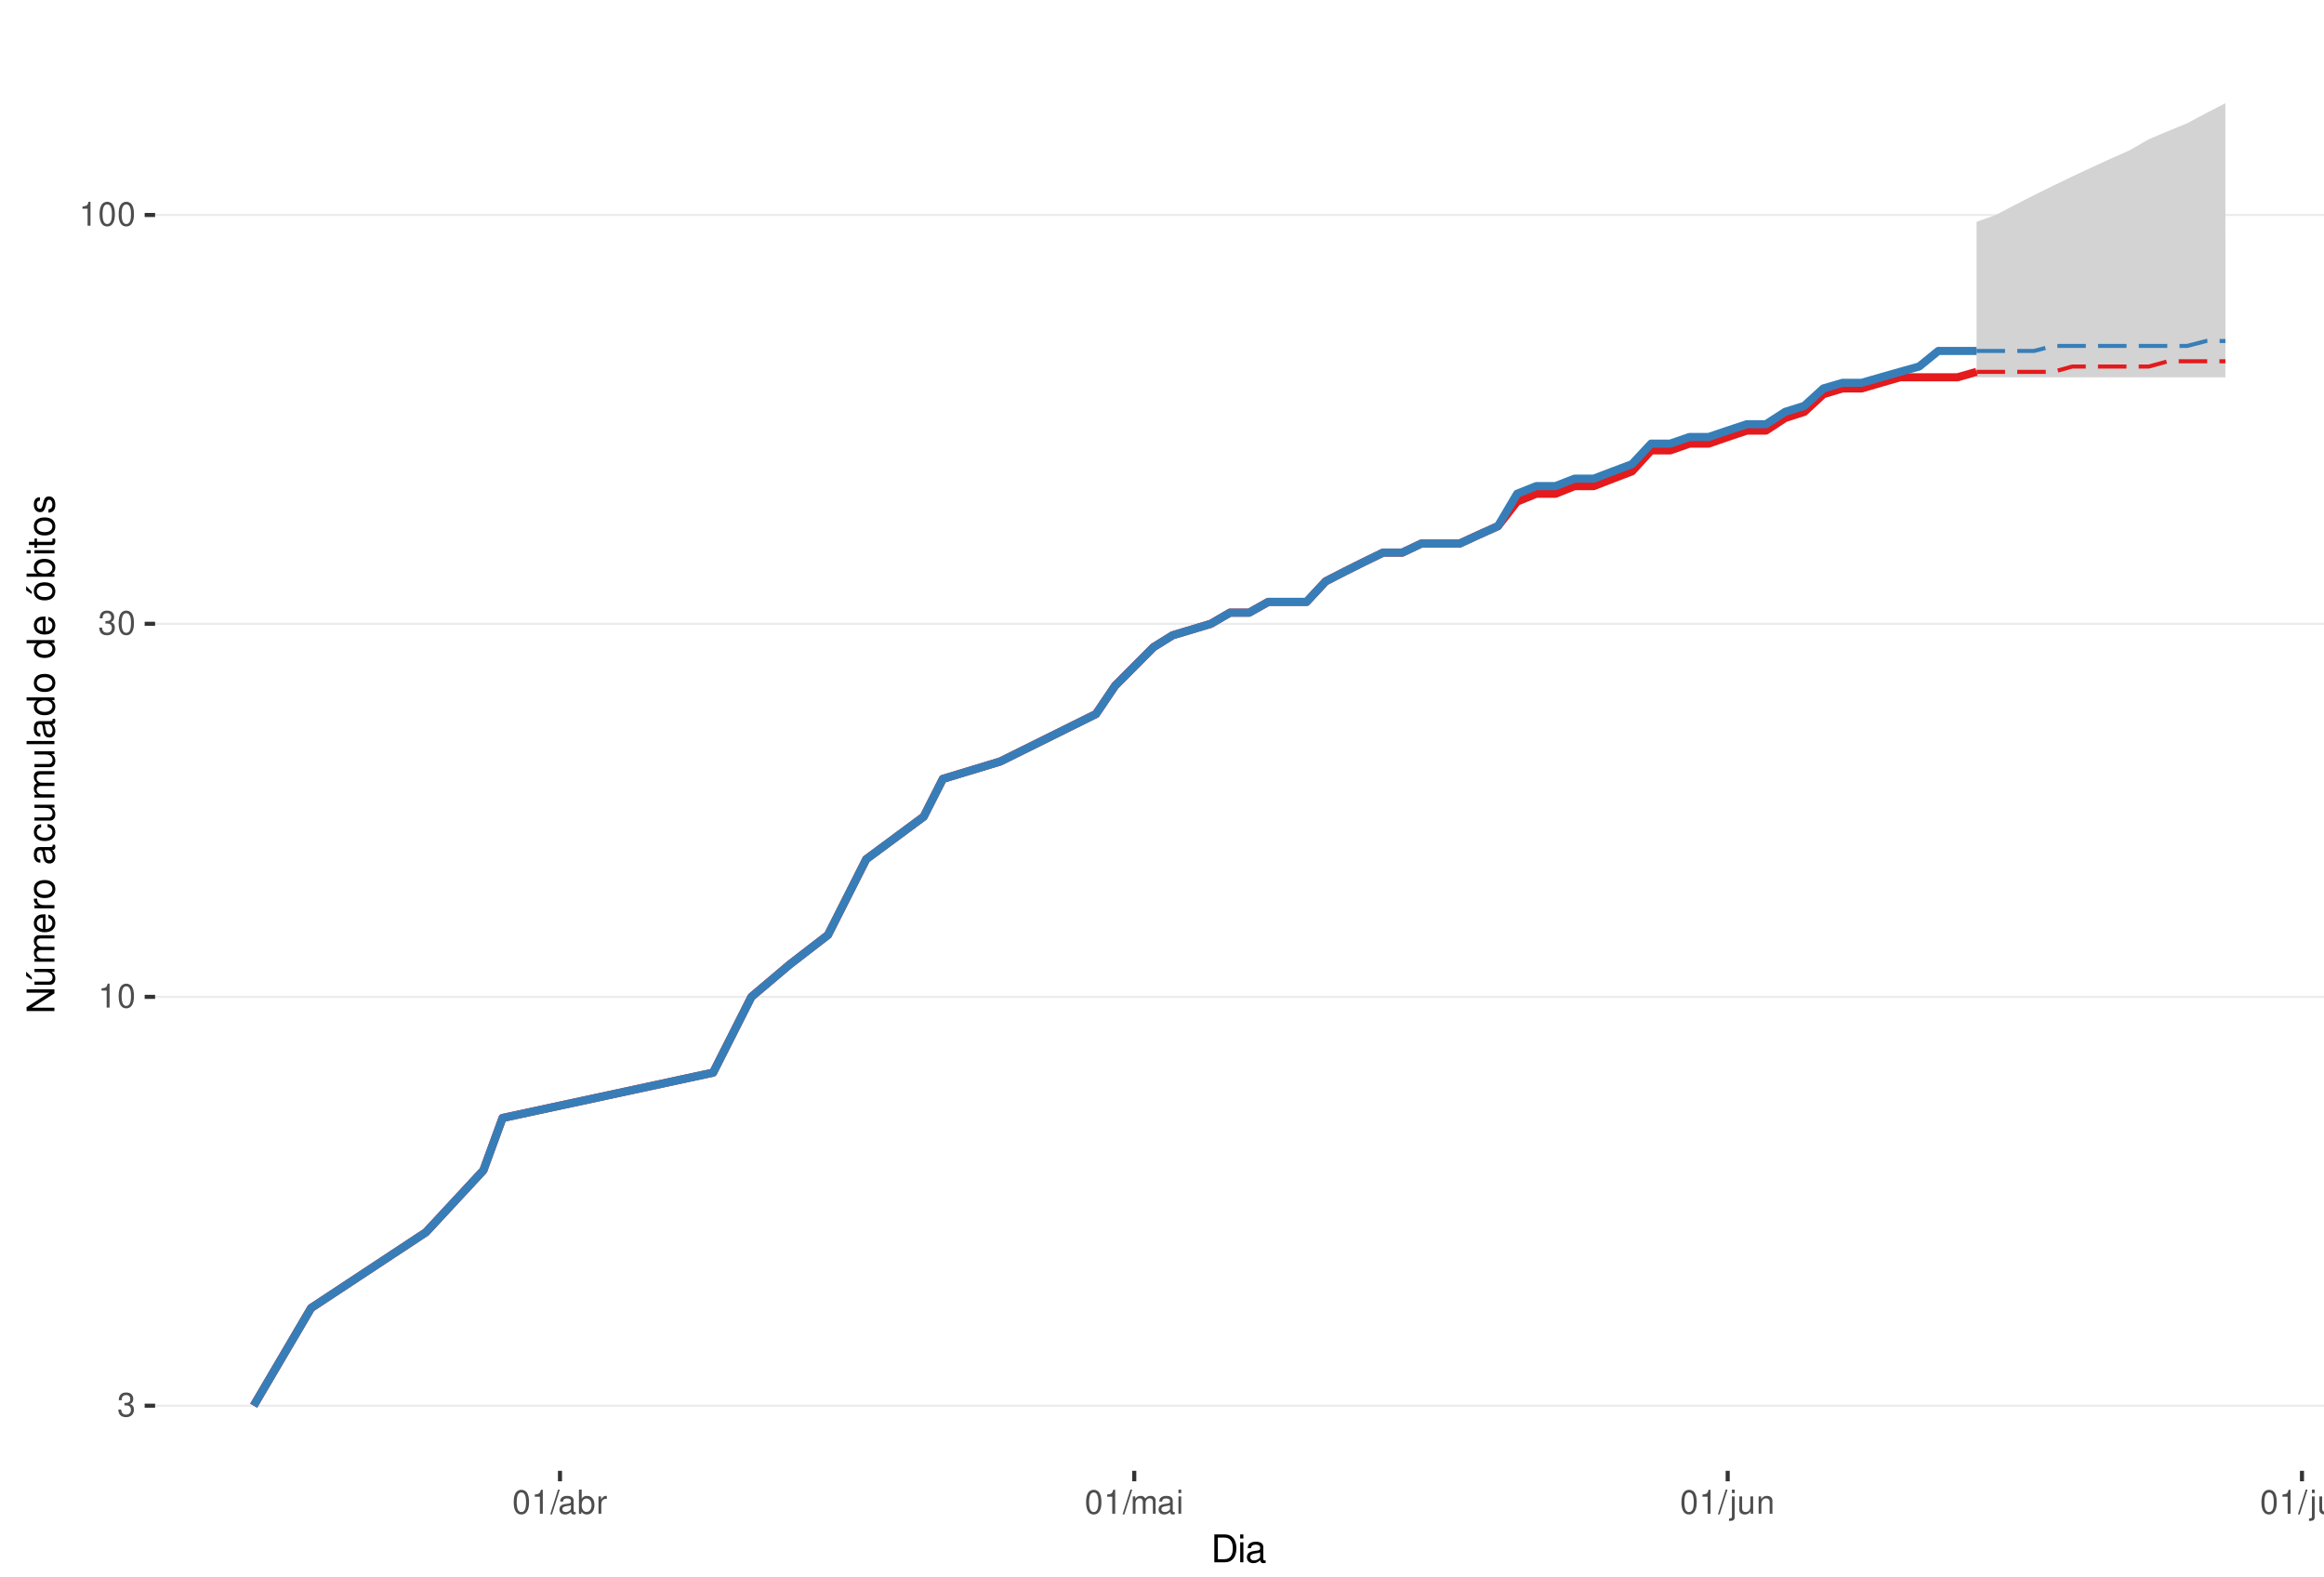
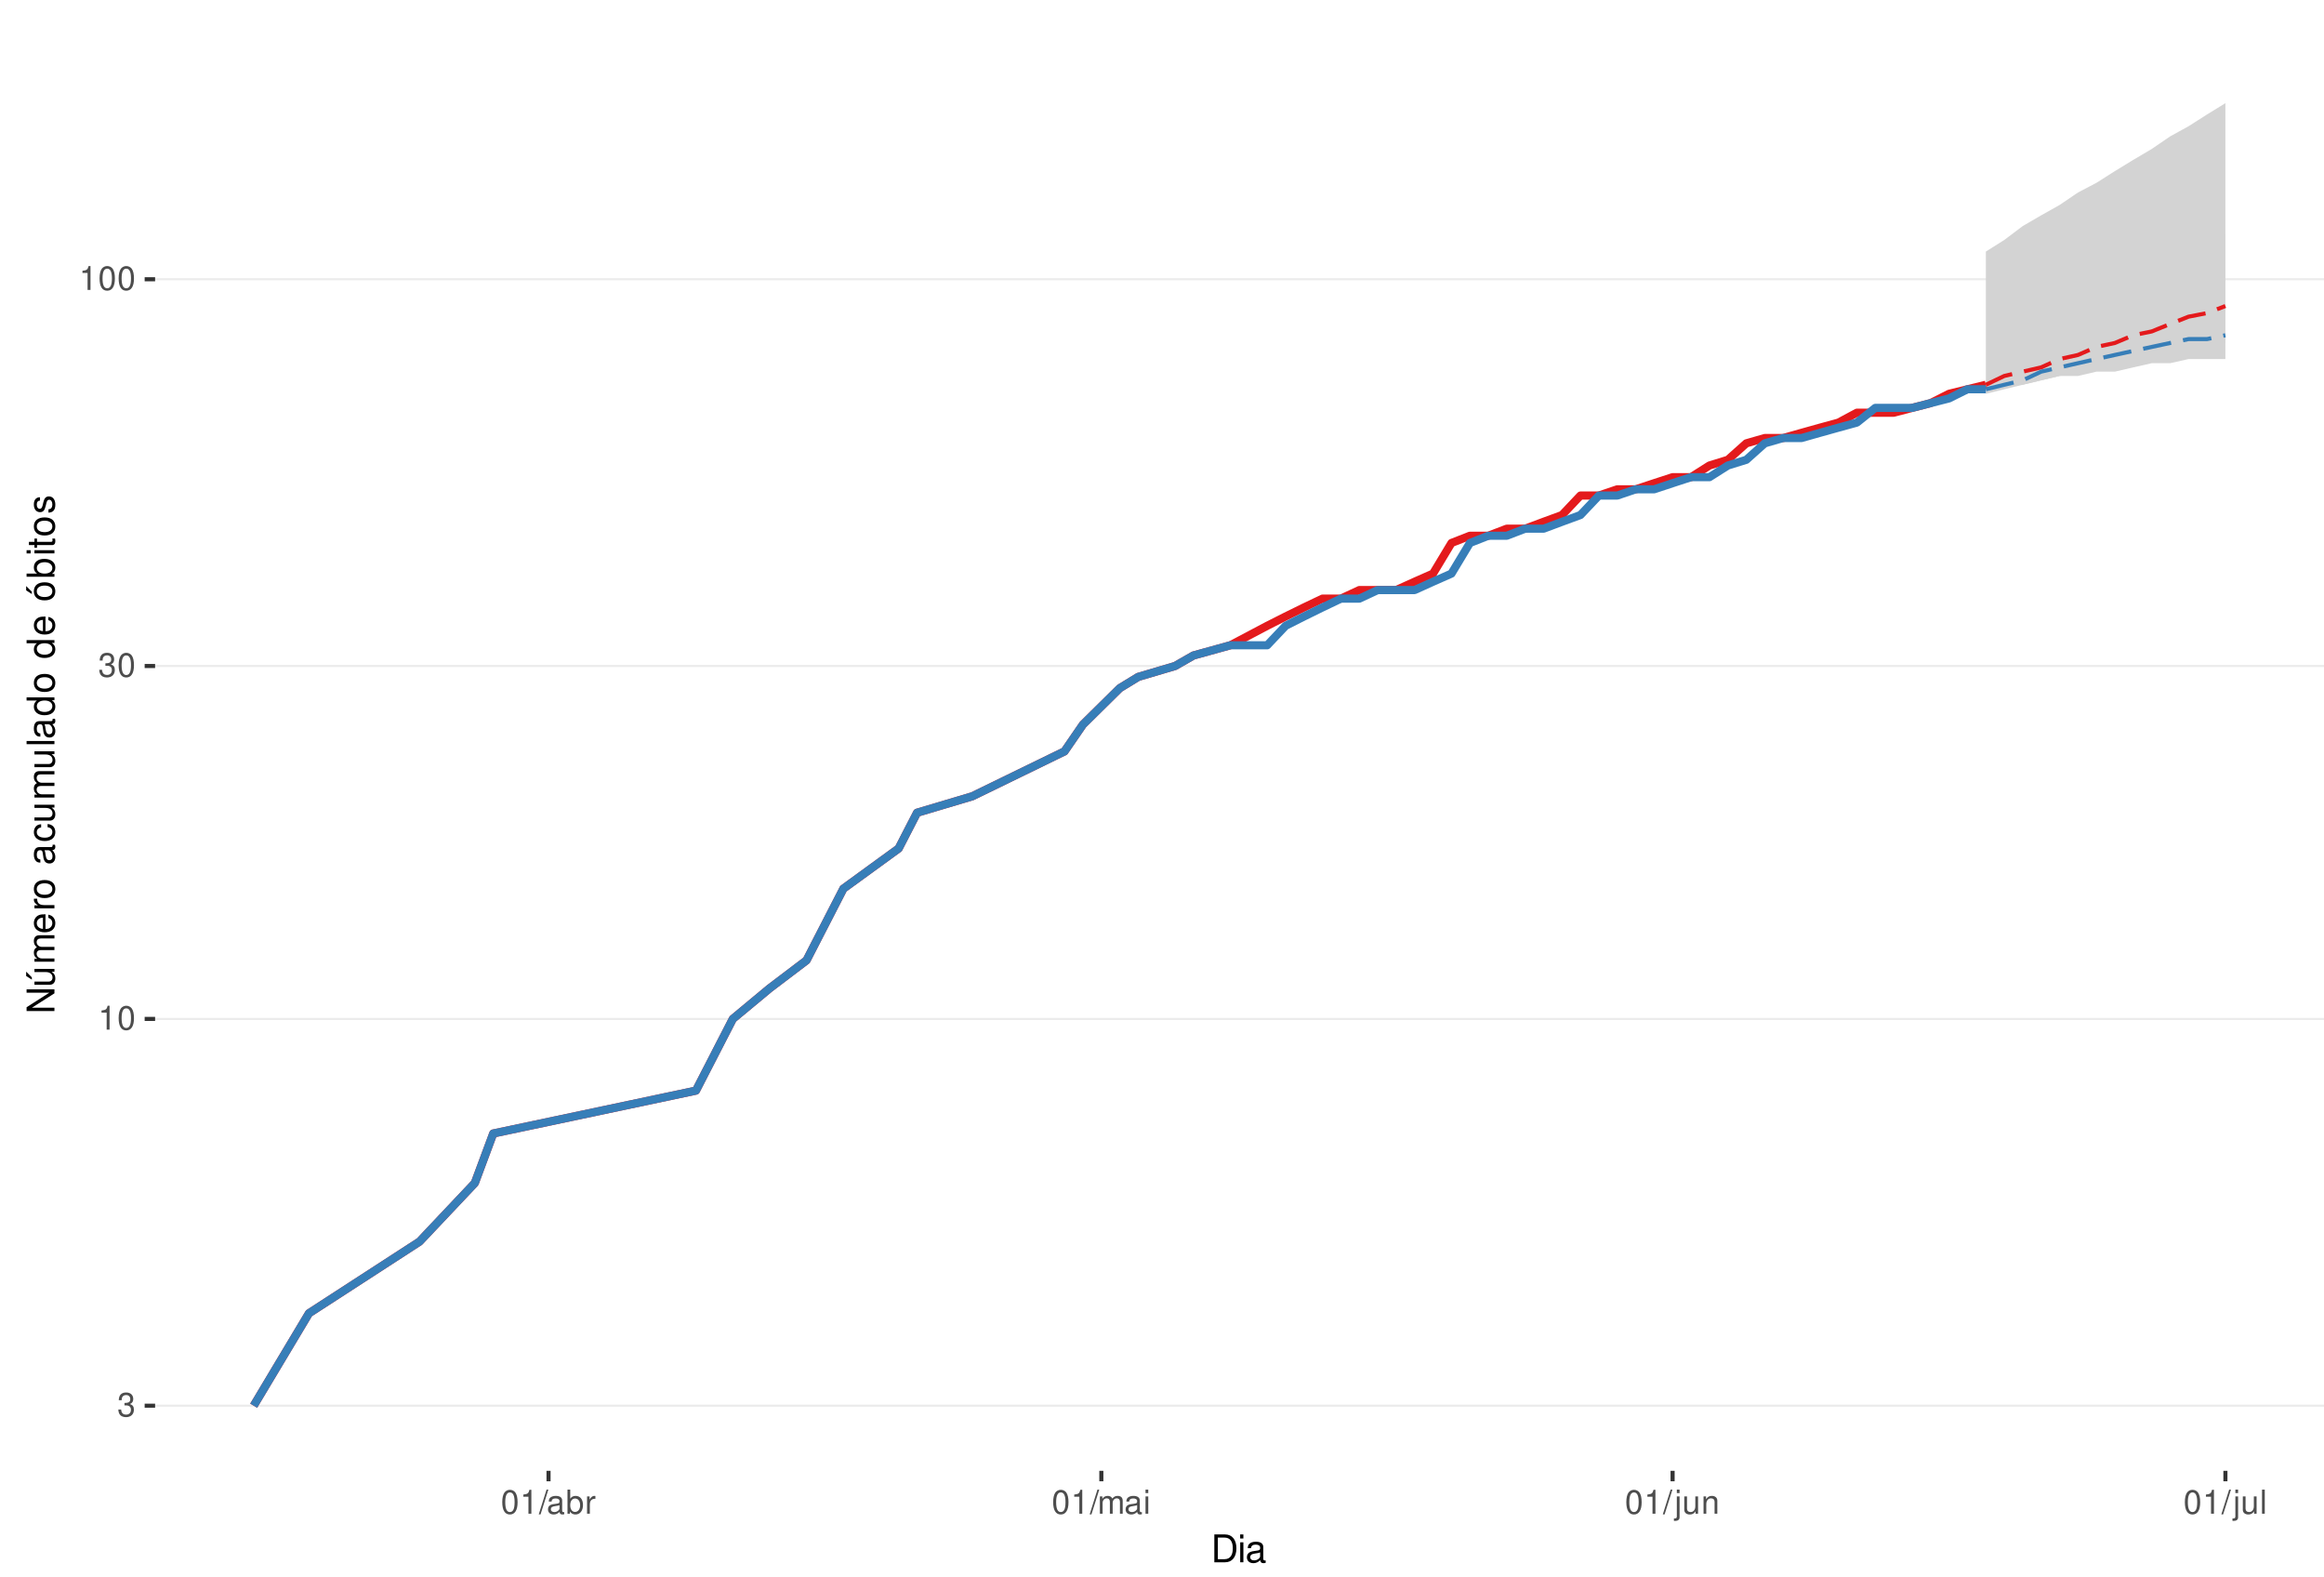
<svg xmlns="http://www.w3.org/2000/svg" xmlns:xlink="http://www.w3.org/1999/xlink" width="609pt" height="413pt" viewBox="0 0 609 413" version="1.1">
  <defs>
    <g>
      <symbol overflow="visible" id="glyph0-0">
        <path style="stroke:none;" d="" />
      </symbol>
      <symbol overflow="visible" id="glyph0-1">
        <path style="stroke:none;" d="M 1.906 -2.875 L 2.328 -2.875 C 3.156 -2.875 3.594 -2.5 3.594 -1.734 C 3.594 -0.953 3.125 -0.469 2.344 -0.469 C 1.5 -0.469 1.094 -0.906 1.031 -1.812 L 0.281 -1.812 C 0.312 -1.312 0.391 -0.984 0.547 -0.703 C 0.859 -0.109 1.469 0.203 2.297 0.203 C 3.562 0.203 4.375 -0.562 4.375 -1.75 C 4.375 -2.547 4.078 -2.984 3.344 -3.234 C 3.906 -3.469 4.203 -3.906 4.203 -4.531 C 4.203 -5.609 3.5 -6.266 2.328 -6.266 C 1.094 -6.266 0.438 -5.562 0.406 -4.234 L 1.172 -4.234 C 1.172 -4.625 1.219 -4.844 1.312 -5.031 C 1.484 -5.391 1.859 -5.594 2.344 -5.594 C 3.016 -5.594 3.422 -5.188 3.422 -4.516 C 3.422 -4.062 3.266 -3.797 2.922 -3.656 C 2.719 -3.562 2.438 -3.531 1.906 -3.516 Z M 1.906 -2.875 " />
      </symbol>
      <symbol overflow="visible" id="glyph0-2">
        <path style="stroke:none;" d="M 2.234 -4.453 L 2.234 0 L 3 0 L 3 -6.266 L 2.5 -6.266 C 2.234 -5.297 2.062 -5.172 0.891 -5.016 L 0.891 -4.453 Z M 2.234 -4.453 " />
      </symbol>
      <symbol overflow="visible" id="glyph0-3">
        <path style="stroke:none;" d="M 2.375 -6.266 C 1.812 -6.266 1.297 -6 0.969 -5.578 C 0.578 -5.016 0.375 -4.188 0.375 -3.031 C 0.375 -0.922 1.062 0.203 2.375 0.203 C 3.672 0.203 4.391 -0.922 4.391 -2.984 C 4.391 -4.188 4.203 -5 3.797 -5.578 C 3.469 -6 2.953 -6.266 2.375 -6.266 Z M 2.375 -5.578 C 3.203 -5.578 3.609 -4.75 3.609 -3.047 C 3.609 -1.266 3.219 -0.438 2.359 -0.438 C 1.562 -0.438 1.156 -1.297 1.156 -3.016 C 1.156 -4.75 1.562 -5.578 2.375 -5.578 Z M 2.375 -5.578 " />
      </symbol>
      <symbol overflow="visible" id="glyph0-4">
        <path style="stroke:none;" d="M 1.984 -6.312 L -0.062 0.172 L 0.406 0.172 L 2.453 -6.312 Z M 1.984 -6.312 " />
      </symbol>
      <symbol overflow="visible" id="glyph0-5">
        <path style="stroke:none;" d="M 4.625 -0.422 C 4.547 -0.406 4.516 -0.406 4.469 -0.406 C 4.219 -0.406 4.078 -0.531 4.078 -0.766 L 4.078 -3.422 C 4.078 -4.234 3.5 -4.672 2.375 -4.672 C 1.719 -4.672 1.188 -4.469 0.875 -4.141 C 0.672 -3.906 0.578 -3.641 0.562 -3.188 L 1.297 -3.188 C 1.344 -3.75 1.672 -4 2.359 -4 C 3.016 -4 3.375 -3.75 3.375 -3.328 L 3.375 -3.141 C 3.359 -2.828 3.203 -2.703 2.609 -2.625 C 1.594 -2.5 1.438 -2.469 1.156 -2.359 C 0.625 -2.125 0.359 -1.734 0.359 -1.141 C 0.359 -0.312 0.938 0.203 1.859 0.203 C 2.422 0.203 2.875 0 3.391 -0.469 C 3.438 0 3.672 0.203 4.141 0.203 C 4.297 0.203 4.391 0.188 4.625 0.125 Z M 3.375 -1.422 C 3.375 -1.188 3.297 -1.031 3.078 -0.844 C 2.781 -0.578 2.438 -0.438 2.016 -0.438 C 1.453 -0.438 1.109 -0.703 1.109 -1.156 C 1.109 -1.641 1.422 -1.875 2.203 -1.984 C 2.984 -2.094 3.125 -2.125 3.375 -2.234 Z M 3.375 -1.422 " />
      </symbol>
      <symbol overflow="visible" id="glyph0-6">
        <path style="stroke:none;" d="M 0.469 -6.312 L 0.469 0 L 1.109 0 L 1.109 -0.578 C 1.469 -0.047 1.922 0.203 2.547 0.203 C 3.75 0.203 4.531 -0.781 4.531 -2.281 C 4.531 -3.75 3.797 -4.672 2.594 -4.672 C 1.969 -4.672 1.531 -4.438 1.188 -3.922 L 1.188 -6.312 Z M 2.453 -3.984 C 3.25 -3.984 3.781 -3.297 3.781 -2.203 C 3.781 -1.172 3.234 -0.469 2.453 -0.469 C 1.672 -0.469 1.188 -1.172 1.188 -2.234 C 1.188 -3.297 1.672 -3.984 2.453 -3.984 Z M 2.453 -3.984 " />
      </symbol>
      <symbol overflow="visible" id="glyph0-7">
        <path style="stroke:none;" d="M 0.594 -4.531 L 0.594 0 L 1.328 0 L 1.328 -2.359 C 1.328 -3.438 1.781 -3.938 2.781 -3.906 L 2.781 -4.641 C 2.656 -4.656 2.594 -4.672 2.5 -4.672 C 2.031 -4.672 1.672 -4.391 1.266 -3.719 L 1.266 -4.531 Z M 0.594 -4.531 " />
      </symbol>
      <symbol overflow="visible" id="glyph0-8">
        <path style="stroke:none;" d="M 0.609 -4.531 L 0.609 0 L 1.328 0 L 1.328 -2.844 C 1.328 -3.5 1.812 -4.031 2.391 -4.031 C 2.938 -4.031 3.234 -3.703 3.234 -3.125 L 3.234 0 L 3.969 0 L 3.969 -2.844 C 3.969 -3.5 4.438 -4.031 5.031 -4.031 C 5.562 -4.031 5.875 -3.703 5.875 -3.125 L 5.875 0 L 6.594 0 L 6.594 -3.406 C 6.594 -4.219 6.125 -4.672 5.281 -4.672 C 4.672 -4.672 4.312 -4.484 3.891 -3.969 C 3.625 -4.453 3.25 -4.672 2.672 -4.672 C 2.062 -4.672 1.656 -4.438 1.266 -3.891 L 1.266 -4.531 Z M 0.609 -4.531 " />
      </symbol>
      <symbol overflow="visible" id="glyph0-9">
        <path style="stroke:none;" d="M 1.297 -4.531 L 0.578 -4.531 L 0.578 0 L 1.297 0 Z M 1.297 -6.312 L 0.578 -6.312 L 0.578 -5.406 L 1.297 -5.406 Z M 1.297 -6.312 " />
      </symbol>
      <symbol overflow="visible" id="glyph0-10">
        <path style="stroke:none;" d="M 0.609 -4.531 L 0.609 0.656 C 0.609 1.109 0.469 1.25 0.016 1.25 C -0.031 1.25 -0.062 1.25 -0.156 1.25 L -0.156 1.859 C -0.062 1.875 -0.031 1.891 0.094 1.891 C 0.906 1.891 1.328 1.562 1.328 0.938 L 1.328 -4.531 Z M 1.328 -6.312 L 0.609 -6.312 L 0.609 -5.406 L 1.328 -5.406 Z M 1.328 -6.312 " />
      </symbol>
      <symbol overflow="visible" id="glyph0-11">
        <path style="stroke:none;" d="M 4.172 0 L 4.172 -4.531 L 3.453 -4.531 L 3.453 -1.969 C 3.453 -1.031 2.969 -0.438 2.219 -0.438 C 1.641 -0.438 1.281 -0.781 1.281 -1.328 L 1.281 -4.531 L 0.562 -4.531 L 0.562 -1.031 C 0.562 -0.281 1.125 0.203 2.016 0.203 C 2.672 0.203 3.094 -0.031 3.516 -0.625 L 3.516 0 Z M 4.172 0 " />
      </symbol>
      <symbol overflow="visible" id="glyph0-12">
        <path style="stroke:none;" d="M 0.609 -4.531 L 0.609 0 L 1.328 0 L 1.328 -2.5 C 1.328 -3.422 1.812 -4.031 2.562 -4.031 C 3.141 -4.031 3.5 -3.688 3.5 -3.141 L 3.5 0 L 4.219 0 L 4.219 -3.422 C 4.219 -4.188 3.656 -4.672 2.781 -4.672 C 2.109 -4.672 1.672 -4.406 1.266 -3.781 L 1.266 -4.531 Z M 0.609 -4.531 " />
      </symbol>
      <symbol overflow="visible" id="glyph0-13">
        <path style="stroke:none;" d="M 1.312 -6.312 L 0.594 -6.312 L 0.594 0 L 1.312 0 Z M 1.312 -6.312 " />
      </symbol>
      <symbol overflow="visible" id="glyph1-0">
        <path style="stroke:none;" d="" />
      </symbol>
      <symbol overflow="visible" id="glyph1-1">
        <path style="stroke:none;" d="M 0.891 0 L 3.703 0 C 5.547 0 6.672 -1.375 6.672 -3.656 C 6.672 -5.906 5.547 -7.297 3.703 -7.297 L 0.891 -7.297 Z M 1.812 -0.812 L 1.812 -6.469 L 3.547 -6.469 C 4.984 -6.469 5.734 -5.5 5.734 -3.641 C 5.734 -1.797 4.984 -0.812 3.547 -0.812 Z M 1.812 -0.812 " />
      </symbol>
      <symbol overflow="visible" id="glyph1-2">
        <path style="stroke:none;" d="M 1.5 -5.234 L 0.672 -5.234 L 0.672 0 L 1.5 0 Z M 1.5 -7.297 L 0.656 -7.297 L 0.656 -6.234 L 1.5 -6.234 Z M 1.5 -7.297 " />
      </symbol>
      <symbol overflow="visible" id="glyph1-3">
        <path style="stroke:none;" d="M 5.344 -0.484 C 5.266 -0.469 5.219 -0.469 5.172 -0.469 C 4.875 -0.469 4.719 -0.625 4.719 -0.875 L 4.719 -3.953 C 4.719 -4.891 4.047 -5.391 2.75 -5.391 C 1.984 -5.391 1.375 -5.172 1.016 -4.781 C 0.766 -4.516 0.672 -4.203 0.656 -3.688 L 1.484 -3.688 C 1.562 -4.328 1.938 -4.625 2.719 -4.625 C 3.484 -4.625 3.891 -4.344 3.891 -3.844 L 3.891 -3.625 C 3.875 -3.266 3.703 -3.125 3.016 -3.047 C 1.844 -2.891 1.656 -2.844 1.344 -2.719 C 0.734 -2.453 0.422 -2 0.422 -1.312 C 0.422 -0.375 1.078 0.234 2.141 0.234 C 2.797 0.234 3.328 0 3.922 -0.547 C 3.984 0 4.234 0.234 4.781 0.234 C 4.953 0.234 5.062 0.203 5.344 0.141 Z M 3.891 -1.656 C 3.891 -1.375 3.812 -1.203 3.562 -0.969 C 3.219 -0.656 2.812 -0.5 2.312 -0.5 C 1.672 -0.5 1.297 -0.812 1.297 -1.344 C 1.297 -1.891 1.656 -2.172 2.547 -2.297 C 3.438 -2.422 3.609 -2.453 3.891 -2.594 Z M 3.891 -1.656 " />
      </symbol>
      <symbol overflow="visible" id="glyph2-0">
        <path style="stroke:none;" d="" />
      </symbol>
      <symbol overflow="visible" id="glyph2-1">
        <path style="stroke:none;" d="M -7.297 -6.453 L -7.297 -5.578 L -1.328 -5.578 L -7.297 -1.766 L -7.297 -0.766 L 0 -0.766 L 0 -1.641 L -5.906 -1.641 L 0 -5.406 L 0 -6.453 Z M -7.297 -6.453 " />
      </symbol>
      <symbol overflow="visible" id="glyph2-2">
        <path style="stroke:none;" d="M 0 -4.812 L -5.234 -4.812 L -5.234 -3.984 L -2.266 -3.984 C -1.203 -3.984 -0.5 -3.438 -0.5 -2.562 C -0.5 -1.906 -0.906 -1.484 -1.531 -1.484 L -5.234 -1.484 L -5.234 -0.656 L -1.203 -0.656 C -0.328 -0.656 0.234 -1.297 0.234 -2.312 C 0.234 -3.094 -0.047 -3.578 -0.734 -4.062 L 0 -4.062 Z M -7.406 -2.953 L -5.922 -2 L -5.922 -2.594 L -7.406 -4.094 Z M -7.406 -2.953 " />
      </symbol>
      <symbol overflow="visible" id="glyph2-3">
        <path style="stroke:none;" d="M -5.234 -0.703 L 0 -0.703 L 0 -1.547 L -3.297 -1.547 C -4.047 -1.547 -4.656 -2.094 -4.656 -2.766 C -4.656 -3.391 -4.281 -3.734 -3.609 -3.734 L 0 -3.734 L 0 -4.578 L -3.297 -4.578 C -4.047 -4.578 -4.656 -5.125 -4.656 -5.812 C -4.656 -6.422 -4.266 -6.781 -3.609 -6.781 L 0 -6.781 L 0 -7.625 L -3.938 -7.625 C -4.875 -7.625 -5.391 -7.078 -5.391 -6.094 C -5.391 -5.406 -5.188 -4.984 -4.594 -4.484 C -5.156 -4.188 -5.391 -3.766 -5.391 -3.078 C -5.391 -2.375 -5.125 -1.906 -4.5 -1.469 L -5.234 -1.469 Z M -5.234 -0.703 " />
      </symbol>
      <symbol overflow="visible" id="glyph2-4">
        <path style="stroke:none;" d="M -2.344 -5.125 C -3.141 -5.125 -3.625 -5.062 -4.016 -4.922 C -4.875 -4.578 -5.391 -3.781 -5.391 -2.797 C -5.391 -1.344 -4.281 -0.406 -2.547 -0.406 C -0.812 -0.406 0.234 -1.297 0.234 -2.781 C 0.234 -3.984 -0.453 -4.812 -1.594 -5.016 L -1.594 -4.188 C -0.906 -3.953 -0.547 -3.484 -0.547 -2.812 C -0.547 -2.281 -0.781 -1.828 -1.219 -1.547 C -1.516 -1.344 -1.812 -1.281 -2.344 -1.266 Z M -3.016 -1.297 C -3.984 -1.359 -4.625 -1.953 -4.625 -2.797 C -4.625 -3.641 -3.953 -4.234 -3.016 -4.234 Z M -3.016 -1.297 " />
      </symbol>
      <symbol overflow="visible" id="glyph2-5">
        <path style="stroke:none;" d="M -5.234 -0.688 L 0 -0.688 L 0 -1.531 L -2.719 -1.531 C -3.984 -1.547 -4.547 -2.062 -4.516 -3.203 L -5.359 -3.203 C -5.375 -3.062 -5.391 -2.984 -5.391 -2.891 C -5.391 -2.344 -5.062 -1.938 -4.297 -1.453 L -5.234 -1.453 Z M -5.234 -0.688 " />
      </symbol>
      <symbol overflow="visible" id="glyph2-6">
        <path style="stroke:none;" d="M -5.391 -2.719 C -5.391 -1.234 -4.344 -0.359 -2.578 -0.359 C -0.812 -0.359 0.234 -1.234 0.234 -2.734 C 0.234 -4.203 -0.812 -5.094 -2.547 -5.094 C -4.359 -5.094 -5.391 -4.234 -5.391 -2.719 Z M -4.625 -2.734 C -4.625 -3.672 -3.844 -4.234 -2.547 -4.234 C -1.312 -4.234 -0.547 -3.656 -0.547 -2.734 C -0.547 -1.797 -1.312 -1.234 -2.578 -1.234 C -3.844 -1.234 -4.625 -1.797 -4.625 -2.734 Z M -4.625 -2.734 " />
      </symbol>
      <symbol overflow="visible" id="glyph2-7">
        <path style="stroke:none;" d="" />
      </symbol>
      <symbol overflow="visible" id="glyph2-8">
        <path style="stroke:none;" d="M -0.484 -5.344 C -0.469 -5.266 -0.469 -5.219 -0.469 -5.172 C -0.469 -4.875 -0.625 -4.719 -0.875 -4.719 L -3.953 -4.719 C -4.891 -4.719 -5.391 -4.047 -5.391 -2.75 C -5.391 -1.984 -5.172 -1.375 -4.781 -1.016 C -4.516 -0.766 -4.203 -0.672 -3.688 -0.656 L -3.688 -1.484 C -4.328 -1.562 -4.625 -1.938 -4.625 -2.719 C -4.625 -3.484 -4.344 -3.891 -3.844 -3.891 L -3.625 -3.891 C -3.266 -3.875 -3.125 -3.703 -3.047 -3.016 C -2.891 -1.844 -2.844 -1.656 -2.719 -1.344 C -2.453 -0.734 -2 -0.422 -1.312 -0.422 C -0.375 -0.422 0.234 -1.078 0.234 -2.141 C 0.234 -2.797 0 -3.328 -0.547 -3.922 C 0 -3.984 0.234 -4.234 0.234 -4.781 C 0.234 -4.953 0.203 -5.062 0.141 -5.344 Z M -1.656 -3.891 C -1.375 -3.891 -1.203 -3.812 -0.969 -3.562 C -0.656 -3.219 -0.5 -2.812 -0.5 -2.312 C -0.5 -1.672 -0.812 -1.297 -1.344 -1.297 C -1.891 -1.297 -2.172 -1.656 -2.297 -2.547 C -2.422 -3.438 -2.453 -3.609 -2.594 -3.891 Z M -1.656 -3.891 " />
      </symbol>
      <symbol overflow="visible" id="glyph2-9">
        <path style="stroke:none;" d="M -3.484 -4.703 C -3.984 -4.672 -4.312 -4.562 -4.609 -4.359 C -5.094 -4 -5.391 -3.375 -5.391 -2.641 C -5.391 -1.219 -4.266 -0.312 -2.531 -0.312 C -0.844 -0.312 0.234 -1.203 0.234 -2.625 C 0.234 -3.875 -0.516 -4.672 -1.797 -4.766 L -1.797 -3.938 C -0.953 -3.797 -0.547 -3.359 -0.547 -2.656 C -0.547 -1.734 -1.297 -1.188 -2.531 -1.188 C -3.844 -1.188 -4.625 -1.719 -4.625 -2.625 C -4.625 -3.328 -4.203 -3.766 -3.484 -3.875 Z M -3.484 -4.703 " />
      </symbol>
      <symbol overflow="visible" id="glyph2-10">
        <path style="stroke:none;" d="M 0 -4.812 L -5.234 -4.812 L -5.234 -3.984 L -2.266 -3.984 C -1.203 -3.984 -0.5 -3.438 -0.5 -2.562 C -0.5 -1.906 -0.906 -1.484 -1.531 -1.484 L -5.234 -1.484 L -5.234 -0.656 L -1.203 -0.656 C -0.328 -0.656 0.234 -1.297 0.234 -2.312 C 0.234 -3.094 -0.047 -3.578 -0.734 -4.062 L 0 -4.062 Z M 0 -4.812 " />
      </symbol>
      <symbol overflow="visible" id="glyph2-11">
        <path style="stroke:none;" d="M -7.297 -1.516 L -7.297 -0.688 L 0 -0.688 L 0 -1.516 Z M -7.297 -1.516 " />
      </symbol>
      <symbol overflow="visible" id="glyph2-12">
        <path style="stroke:none;" d="M -7.297 -4.953 L -7.297 -4.125 L -4.578 -4.125 C -5.109 -3.766 -5.391 -3.203 -5.391 -2.516 C -5.391 -1.156 -4.297 -0.266 -2.625 -0.266 C -0.859 -0.266 0.234 -1.125 0.234 -2.547 C 0.234 -3.266 -0.047 -3.766 -0.688 -4.203 L 0 -4.203 L 0 -4.953 Z M -4.609 -2.656 C -4.609 -3.547 -3.812 -4.125 -2.562 -4.125 C -1.344 -4.125 -0.547 -3.547 -0.547 -2.656 C -0.547 -1.734 -1.359 -1.125 -2.578 -1.125 C -3.797 -1.125 -4.609 -1.734 -4.609 -2.656 Z M -4.609 -2.656 " />
      </symbol>
      <symbol overflow="visible" id="glyph2-13">
        <path style="stroke:none;" d="M -5.391 -2.719 C -5.391 -1.234 -4.344 -0.359 -2.578 -0.359 C -0.812 -0.359 0.234 -1.234 0.234 -2.734 C 0.234 -4.203 -0.812 -5.094 -2.547 -5.094 C -4.359 -5.094 -5.391 -4.234 -5.391 -2.719 Z M -4.625 -2.734 C -4.625 -3.672 -3.844 -4.234 -2.547 -4.234 C -1.312 -4.234 -0.547 -3.656 -0.547 -2.734 C -0.547 -1.797 -1.312 -1.234 -2.578 -1.234 C -3.844 -1.234 -4.625 -1.797 -4.625 -2.734 Z M -7.406 -2.984 L -5.922 -2.016 L -5.922 -2.625 L -7.406 -4.109 Z M -7.406 -2.984 " />
      </symbol>
      <symbol overflow="visible" id="glyph2-14">
        <path style="stroke:none;" d="M -7.297 -0.547 L 0 -0.547 L 0 -1.297 L -0.672 -1.297 C -0.062 -1.688 0.234 -2.219 0.234 -2.953 C 0.234 -4.328 -0.906 -5.234 -2.641 -5.234 C -4.344 -5.234 -5.391 -4.375 -5.391 -2.984 C -5.391 -2.266 -5.125 -1.766 -4.531 -1.375 L -7.297 -1.375 Z M -4.609 -2.828 C -4.609 -3.766 -3.797 -4.359 -2.547 -4.359 C -1.359 -4.359 -0.547 -3.734 -0.547 -2.828 C -0.547 -1.938 -1.344 -1.375 -2.578 -1.375 C -3.812 -1.375 -4.609 -1.938 -4.609 -2.828 Z M -4.609 -2.828 " />
      </symbol>
      <symbol overflow="visible" id="glyph2-15">
        <path style="stroke:none;" d="M -5.234 -1.5 L -5.234 -0.672 L 0 -0.672 L 0 -1.5 Z M -7.297 -1.5 L -7.297 -0.656 L -6.234 -0.656 L -6.234 -1.5 Z M -7.297 -1.5 " />
      </symbol>
      <symbol overflow="visible" id="glyph2-16">
        <path style="stroke:none;" d="M -5.234 -2.547 L -5.234 -1.688 L -6.688 -1.688 L -6.688 -0.844 L -5.234 -0.844 L -5.234 -0.141 L -4.562 -0.141 L -4.562 -0.844 L -0.594 -0.844 C -0.062 -0.844 0.234 -1.203 0.234 -1.859 C 0.234 -2.078 0.203 -2.266 0.156 -2.547 L -0.547 -2.547 C -0.516 -2.422 -0.5 -2.312 -0.5 -2.141 C -0.5 -1.781 -0.594 -1.688 -0.969 -1.688 L -4.562 -1.688 L -4.562 -2.547 Z M -5.234 -2.547 " />
      </symbol>
      <symbol overflow="visible" id="glyph2-17">
        <path style="stroke:none;" d="M -3.781 -4.375 C -4.812 -4.375 -5.391 -3.688 -5.391 -2.484 C -5.391 -1.266 -4.766 -0.469 -3.797 -0.469 C -2.969 -0.469 -2.578 -0.891 -2.281 -2.125 L -2.094 -2.906 C -1.953 -3.484 -1.734 -3.719 -1.375 -3.719 C -0.875 -3.719 -0.547 -3.234 -0.547 -2.5 C -0.547 -2.047 -0.672 -1.672 -0.891 -1.453 C -1.047 -1.328 -1.188 -1.266 -1.562 -1.219 L -1.562 -0.344 C -0.344 -0.375 0.234 -1.062 0.234 -2.438 C 0.234 -3.75 -0.422 -4.594 -1.438 -4.594 C -2.203 -4.594 -2.641 -4.156 -2.891 -3.109 L -3.078 -2.312 C -3.234 -1.625 -3.453 -1.344 -3.828 -1.344 C -4.312 -1.344 -4.625 -1.766 -4.625 -2.453 C -4.625 -3.125 -4.328 -3.484 -3.781 -3.5 Z M -3.781 -4.375 " />
      </symbol>
    </g>
    <clipPath id="clip1">
      <path d="M 40.645 9.961 L 609 9.961 L 609 385.328 L 40.645 385.328 Z M 40.645 9.961 " />
    </clipPath>
    <clipPath id="clip2">
      <path d="M 40.645 368 L 609 368 L 609 369 L 40.645 369 Z M 40.645 368 " />
    </clipPath>
    <clipPath id="clip3">
-       <path d="M 40.645 260 L 609 260 L 609 262 L 40.645 262 Z M 40.645 260 " />
+       <path d="M 40.645 266 L 609 266 L 609 268 L 40.645 268 Z M 40.645 266 " />
    </clipPath>
    <clipPath id="clip4">
-       <path d="M 40.645 163 L 609 163 L 609 164 L 40.645 164 Z M 40.645 163 " />
+       <path d="M 40.645 174 L 609 174 L 609 175 L 40.645 175 Z M 40.645 174 " />
    </clipPath>
    <clipPath id="clip5">
-       <path d="M 40.645 56 L 609 56 L 609 57 L 40.645 57 Z M 40.645 56 " />
+       <path d="M 40.645 72 L 609 72 L 609 74 L 40.645 74 Z M 40.645 72 " />
    </clipPath>
  </defs>
  <g id="surface318">
    <rect x="0" y="0" width="609" height="413" style="fill:rgb(100%,100%,100%);fill-opacity:1;stroke:none;" />
    <rect x="0" y="0" width="609" height="413" style="fill:rgb(100%,100%,100%);fill-opacity:1;stroke:none;" />
    <path style="fill:none;stroke-width:1.067;stroke-linecap:round;stroke-linejoin:round;stroke:rgb(100%,100%,100%);stroke-opacity:1;stroke-miterlimit:10;" d="M 0 413 L 609 413 L 609 0 L 0 0 Z M 0 413 " />
    <g clip-path="url(#clip1)" clip-rule="nonzero">
      <path style=" stroke:none;fill-rule:nonzero;fill:rgb(100%,100%,100%);fill-opacity:1;" d="M 40.645 385.328 L 609 385.328 L 609 9.961 L 40.645 9.961 Z M 40.645 385.328 " />
    </g>
    <g clip-path="url(#clip2)" clip-rule="nonzero">
      <path style="fill:none;stroke-width:0.533;stroke-linecap:butt;stroke-linejoin:round;stroke:rgb(92.157%,92.157%,92.157%);stroke-opacity:1;stroke-miterlimit:10;" d="M 40.645 368.266 L 609 368.266 " />
    </g>
    <g clip-path="url(#clip3)" clip-rule="nonzero">
-       <path style="fill:none;stroke-width:0.533;stroke-linecap:butt;stroke-linejoin:round;stroke:rgb(92.157%,92.157%,92.157%);stroke-opacity:1;stroke-miterlimit:10;" d="M 40.645 261.16 L 609 261.16 " />
+       <path style="fill:none;stroke-width:0.533;stroke-linecap:butt;stroke-linejoin:round;stroke:rgb(92.157%,92.157%,92.157%);stroke-opacity:1;stroke-miterlimit:10;" d="M 40.645 266.941 L 609 266.941 " />
    </g>
    <g clip-path="url(#clip4)" clip-rule="nonzero">
-       <path style="fill:none;stroke-width:0.533;stroke-linecap:butt;stroke-linejoin:round;stroke:rgb(92.157%,92.157%,92.157%);stroke-opacity:1;stroke-miterlimit:10;" d="M 40.645 163.426 L 609 163.426 " />
+       <path style="fill:none;stroke-width:0.533;stroke-linecap:butt;stroke-linejoin:round;stroke:rgb(92.157%,92.157%,92.157%);stroke-opacity:1;stroke-miterlimit:10;" d="M 40.645 174.48 L 609 174.48 " />
    </g>
    <g clip-path="url(#clip5)" clip-rule="nonzero">
-       <path style="fill:none;stroke-width:0.533;stroke-linecap:butt;stroke-linejoin:round;stroke:rgb(92.157%,92.157%,92.157%);stroke-opacity:1;stroke-miterlimit:10;" d="M 40.645 56.32 L 609 56.32 " />
-     </g>
-     <path style=" stroke:none;fill-rule:nonzero;fill:rgb(82.745%,82.745%,82.745%);fill-opacity:1;" d="M 517.953 58.117 L 522.969 56.32 L 527.984 53.691 L 533.004 51.137 L 538.02 48.652 L 543.035 46.238 L 548.051 43.887 L 553.066 41.594 L 558.082 39.363 L 563.102 36.469 L 568.117 34.359 L 573.133 32.297 L 578.148 29.621 L 583.164 27.023 L 583.164 98.848 L 517.953 98.848 Z M 517.953 58.117 " />
-     <path style=" stroke:none;fill-rule:nonzero;fill:rgb(82.745%,82.745%,82.745%);fill-opacity:1;" d="M 517.953 91.945 L 522.969 88.051 L 527.984 85.543 L 533.004 81.914 L 538.02 79.57 L 543.035 77.289 L 548.051 73.973 L 553.066 71.832 L 558.082 69.738 L 563.102 66.688 L 568.117 64.711 L 573.133 63.738 L 578.148 62.777 L 583.164 61.824 L 583.164 91.945 Z M 517.953 91.945 " />
-     <path style="fill:none;stroke-width:2.134;stroke-linecap:butt;stroke-linejoin:round;stroke:rgb(89.412%,10.196%,10.98%);stroke-opacity:1;stroke-miterlimit:10;" d="M 66.48 368.266 L 81.527 342.676 L 111.625 322.824 L 126.676 306.605 L 131.691 292.891 L 186.871 281.012 L 196.906 261.16 L 206.938 252.68 L 216.969 244.941 L 227.004 225.09 L 242.051 213.953 L 247.07 204.059 L 262.117 199.496 L 287.199 187.062 L 292.215 179.645 L 302.25 169.562 L 307.266 166.441 L 317.297 163.426 L 322.312 160.508 L 327.332 160.508 L 332.348 157.684 L 342.379 157.684 L 347.395 152.293 L 352.414 149.715 L 357.43 147.207 L 362.445 144.77 L 367.461 144.77 L 372.477 142.398 L 382.512 142.398 L 387.527 140.086 L 392.543 137.836 L 397.559 131.398 L 402.578 129.355 L 407.594 129.355 L 412.609 127.355 L 417.625 127.355 L 422.641 125.402 L 427.656 123.488 L 432.676 117.984 L 437.691 117.984 L 442.707 116.223 L 447.723 116.223 L 452.738 114.492 L 457.758 112.801 L 462.773 112.801 L 467.789 109.504 L 472.805 107.902 L 477.82 103.258 L 482.84 101.762 L 487.855 101.762 L 492.871 100.293 L 497.887 98.848 L 512.938 98.848 L 517.953 97.422 " />
-     <path style="fill:none;stroke-width:1.067;stroke-linecap:butt;stroke-linejoin:round;stroke:rgb(89.412%,10.196%,10.98%);stroke-opacity:1;stroke-dasharray:7.469,3.201;stroke-miterlimit:10;" d="M 517.953 97.422 L 538.02 97.422 L 543.035 96.023 L 563.102 96.023 L 568.117 94.645 L 583.164 94.645 " />
-     <path style="fill:none;stroke-width:2.134;stroke-linecap:butt;stroke-linejoin:round;stroke:rgb(21.569%,49.412%,72.157%);stroke-opacity:1;stroke-miterlimit:10;" d="M 66.48 368.266 L 81.527 342.676 L 111.625 322.824 L 126.676 306.605 L 131.691 292.891 L 186.871 281.012 L 196.906 261.16 L 206.938 252.68 L 216.969 244.941 L 227.004 225.09 L 242.051 213.953 L 247.07 204.059 L 262.117 199.496 L 287.199 187.062 L 292.215 179.645 L 302.25 169.562 L 307.266 166.441 L 317.297 163.426 L 322.312 160.508 L 327.332 160.508 L 332.348 157.684 L 342.379 157.684 L 347.395 152.293 L 352.414 149.715 L 357.43 147.207 L 362.445 144.77 L 367.461 144.77 L 372.477 142.398 L 382.512 142.398 L 387.527 140.086 L 392.543 137.836 L 397.559 129.355 L 402.578 127.355 L 407.594 127.355 L 412.609 125.402 L 417.625 125.402 L 422.641 123.488 L 427.656 121.613 L 432.676 116.223 L 437.691 116.223 L 442.707 114.492 L 447.723 114.492 L 452.738 112.801 L 457.758 111.137 L 462.773 111.137 L 467.789 107.902 L 472.805 106.328 L 477.82 101.762 L 482.84 100.293 L 487.855 100.293 L 492.871 98.848 L 497.887 97.422 L 502.902 96.023 L 507.922 91.945 L 517.953 91.945 " />
-     <path style="fill:none;stroke-width:1.067;stroke-linecap:butt;stroke-linejoin:round;stroke:rgb(21.569%,49.412%,72.157%);stroke-opacity:1;stroke-dasharray:7.469,3.201;stroke-miterlimit:10;" d="M 517.953 91.945 L 533.004 91.945 L 538.02 90.629 L 573.133 90.629 L 578.148 89.332 L 583.164 89.332 " />
+       <path style="fill:none;stroke-width:0.533;stroke-linecap:butt;stroke-linejoin:round;stroke:rgb(92.157%,92.157%,92.157%);stroke-opacity:1;stroke-miterlimit:10;" d="M 40.645 73.156 L 609 73.156 " />
+     </g>
+     <path style=" stroke:none;fill-rule:nonzero;fill:rgb(82.745%,82.745%,82.745%);fill-opacity:1;" d="M 520.391 65.902 L 525.219 62.867 L 530.047 59.227 L 534.879 56.418 L 539.707 53.703 L 544.535 50.43 L 549.363 47.898 L 554.191 44.836 L 559.02 41.883 L 563.852 39.031 L 568.68 35.73 L 573.508 33.074 L 578.336 29.996 L 583.164 27.023 L 583.164 89.855 L 578.336 90.891 L 573.508 91.934 L 568.68 92.992 L 563.852 94.066 L 559.02 95.152 L 554.191 95.152 L 549.363 96.25 L 544.535 97.367 L 539.707 98.496 L 534.879 99.641 L 530.047 100.801 L 525.219 101.98 L 520.391 103.172 Z M 520.391 65.902 " />
+     <path style=" stroke:none;fill-rule:nonzero;fill:rgb(82.745%,82.745%,82.745%);fill-opacity:1;" d="M 520.391 101.98 L 525.219 97.367 L 530.047 92.992 L 534.879 88.836 L 539.707 84.875 L 544.535 81.094 L 549.363 78.363 L 554.191 74.855 L 559.02 71.488 L 563.852 69.047 L 568.68 65.902 L 573.508 64.371 L 578.336 62.867 L 583.164 61.391 L 583.164 94.066 L 573.508 94.066 L 568.68 95.152 L 563.852 95.152 L 559.02 96.25 L 554.191 97.367 L 549.363 97.367 L 544.535 98.496 L 539.707 98.496 L 534.879 99.641 L 530.047 100.801 L 525.219 100.801 Z M 520.391 101.98 " />
+     <path style="fill:none;stroke-width:2.134;stroke-linecap:butt;stroke-linejoin:round;stroke:rgb(89.412%,10.196%,10.98%);stroke-opacity:1;stroke-miterlimit:10;" d="M 66.48 368.266 L 80.965 344.055 L 109.938 325.277 L 124.426 309.93 L 129.254 296.957 L 182.371 285.719 L 192.031 266.941 L 201.688 258.918 L 211.344 251.598 L 221.004 232.816 L 235.488 222.281 L 240.316 212.922 L 254.805 208.605 L 278.949 196.844 L 283.777 189.824 L 293.434 180.289 L 298.266 177.336 L 307.922 174.48 L 312.75 171.723 L 322.406 169.051 L 332.066 163.949 L 336.895 161.508 L 341.723 159.137 L 346.551 156.832 L 351.383 156.832 L 356.211 154.586 L 365.867 154.586 L 370.695 152.402 L 375.527 150.27 L 380.355 142.25 L 385.184 140.355 L 390.012 140.355 L 394.84 138.508 L 399.668 138.508 L 404.5 136.699 L 409.328 134.926 L 414.156 129.824 L 418.984 129.824 L 423.812 128.188 L 428.645 128.188 L 433.473 126.586 L 438.301 125.012 L 443.129 125.012 L 447.957 121.953 L 452.785 120.461 L 457.617 116.145 L 462.445 114.754 L 467.273 114.754 L 472.102 113.387 L 476.93 112.039 L 481.762 110.715 L 486.59 108.125 L 496.246 108.125 L 501.074 106.859 L 505.902 105.613 L 510.734 103.172 L 515.562 101.98 L 520.391 100.801 " />
+     <path style="fill:none;stroke-width:1.067;stroke-linecap:butt;stroke-linejoin:round;stroke:rgb(89.412%,10.196%,10.98%);stroke-opacity:1;stroke-dasharray:7.469,3.201;stroke-miterlimit:10;" d="M 520.391 100.801 L 525.219 98.496 L 530.047 97.367 L 534.879 96.25 L 539.707 94.066 L 544.535 92.992 L 549.363 90.891 L 554.191 89.855 L 559.02 87.828 L 563.852 86.832 L 568.68 84.875 L 573.508 82.961 L 578.336 82.023 L 583.164 80.172 " />
+     <path style="fill:none;stroke-width:2.134;stroke-linecap:butt;stroke-linejoin:round;stroke:rgb(21.569%,49.412%,72.157%);stroke-opacity:1;stroke-miterlimit:10;" d="M 66.48 368.266 L 80.965 344.055 L 109.938 325.277 L 124.426 309.93 L 129.254 296.957 L 182.371 285.719 L 192.031 266.941 L 201.688 258.918 L 211.344 251.598 L 221.004 232.816 L 235.488 222.281 L 240.316 212.922 L 254.805 208.605 L 278.949 196.844 L 283.777 189.824 L 293.434 180.289 L 298.266 177.336 L 307.922 174.48 L 312.75 171.723 L 322.406 169.051 L 332.066 169.051 L 336.895 163.949 L 341.723 161.508 L 346.551 159.137 L 351.383 156.832 L 356.211 156.832 L 361.039 154.586 L 370.695 154.586 L 375.527 152.402 L 380.355 150.27 L 385.184 142.25 L 390.012 140.355 L 394.84 140.355 L 399.668 138.508 L 404.5 138.508 L 409.328 136.699 L 414.156 134.926 L 418.984 129.824 L 423.812 129.824 L 428.645 128.188 L 433.473 128.188 L 438.301 126.586 L 443.129 125.012 L 447.957 125.012 L 452.785 121.953 L 457.617 120.461 L 462.445 116.145 L 467.273 114.754 L 472.102 114.754 L 476.93 113.387 L 481.762 112.039 L 486.59 110.715 L 491.418 106.859 L 501.074 106.859 L 505.902 105.613 L 510.734 104.383 L 515.562 101.98 L 520.391 101.98 " />
+     <path style="fill:none;stroke-width:1.067;stroke-linecap:butt;stroke-linejoin:round;stroke:rgb(21.569%,49.412%,72.157%);stroke-opacity:1;stroke-dasharray:7.469,3.201;stroke-miterlimit:10;" d="M 520.391 101.98 L 525.219 100.801 L 530.047 99.641 L 534.879 97.367 L 539.707 96.25 L 544.535 95.152 L 549.363 94.066 L 554.191 92.992 L 559.02 91.934 L 563.852 90.891 L 568.68 89.855 L 573.508 88.836 L 578.336 88.836 L 583.164 87.828 " />
    <g style="fill:rgb(30.196%,30.196%,30.196%);fill-opacity:1;">
      <use xlink:href="#glyph0-1" x="30.715" y="371.071" />
    </g>
    <g style="fill:rgb(30.196%,30.196%,30.196%);fill-opacity:1;">
-       <use xlink:href="#glyph0-2" x="25.715" y="263.966" />
-       <use xlink:href="#glyph0-3" x="30.715" y="263.966" />
-     </g>
-     <g style="fill:rgb(30.196%,30.196%,30.196%);fill-opacity:1;">
-       <use xlink:href="#glyph0-1" x="25.715" y="166.231" />
-       <use xlink:href="#glyph0-3" x="30.715" y="166.231" />
-     </g>
-     <g style="fill:rgb(30.196%,30.196%,30.196%);fill-opacity:1;">
-       <use xlink:href="#glyph0-2" x="20.715" y="59.126" />
-       <use xlink:href="#glyph0-3" x="25.715" y="59.126" />
-       <use xlink:href="#glyph0-3" x="30.715" y="59.126" />
+       <use xlink:href="#glyph0-2" x="25.715" y="269.747" />
+       <use xlink:href="#glyph0-3" x="30.715" y="269.747" />
+     </g>
+     <g style="fill:rgb(30.196%,30.196%,30.196%);fill-opacity:1;">
+       <use xlink:href="#glyph0-1" x="25.715" y="177.286" />
+       <use xlink:href="#glyph0-3" x="30.715" y="177.286" />
+     </g>
+     <g style="fill:rgb(30.196%,30.196%,30.196%);fill-opacity:1;">
+       <use xlink:href="#glyph0-2" x="20.715" y="75.962" />
+       <use xlink:href="#glyph0-3" x="25.715" y="75.962" />
+       <use xlink:href="#glyph0-3" x="30.715" y="75.962" />
    </g>
    <path style="fill:none;stroke-width:1.067;stroke-linecap:butt;stroke-linejoin:round;stroke:rgb(20%,20%,20%);stroke-opacity:1;stroke-miterlimit:10;" d="M 37.906 368.266 L 40.645 368.266 " />
-     <path style="fill:none;stroke-width:1.067;stroke-linecap:butt;stroke-linejoin:round;stroke:rgb(20%,20%,20%);stroke-opacity:1;stroke-miterlimit:10;" d="M 37.906 261.16 L 40.645 261.16 " />
-     <path style="fill:none;stroke-width:1.067;stroke-linecap:butt;stroke-linejoin:round;stroke:rgb(20%,20%,20%);stroke-opacity:1;stroke-miterlimit:10;" d="M 37.906 163.426 L 40.645 163.426 " />
-     <path style="fill:none;stroke-width:1.067;stroke-linecap:butt;stroke-linejoin:round;stroke:rgb(20%,20%,20%);stroke-opacity:1;stroke-miterlimit:10;" d="M 37.906 56.32 L 40.645 56.32 " />
-     <path style="fill:none;stroke-width:1.067;stroke-linecap:butt;stroke-linejoin:round;stroke:rgb(20%,20%,20%);stroke-opacity:1;stroke-miterlimit:10;" d="M 146.742 388.07 L 146.742 385.328 " />
-     <path style="fill:none;stroke-width:1.067;stroke-linecap:butt;stroke-linejoin:round;stroke:rgb(20%,20%,20%);stroke-opacity:1;stroke-miterlimit:10;" d="M 297.234 388.07 L 297.234 385.328 " />
-     <path style="fill:none;stroke-width:1.067;stroke-linecap:butt;stroke-linejoin:round;stroke:rgb(20%,20%,20%);stroke-opacity:1;stroke-miterlimit:10;" d="M 452.738 388.07 L 452.738 385.328 " />
-     <path style="fill:none;stroke-width:1.067;stroke-linecap:butt;stroke-linejoin:round;stroke:rgb(20%,20%,20%);stroke-opacity:1;stroke-miterlimit:10;" d="M 603.23 388.07 L 603.23 385.328 " />
-     <g style="fill:rgb(30.196%,30.196%,30.196%);fill-opacity:1;">
-       <use xlink:href="#glyph0-3" x="134.242" y="396.567" />
-       <use xlink:href="#glyph0-2" x="139.242" y="396.567" />
-       <use xlink:href="#glyph0-4" x="144.242" y="396.567" />
-       <use xlink:href="#glyph0-5" x="146.242" y="396.567" />
-       <use xlink:href="#glyph0-6" x="151.242" y="396.567" />
-       <use xlink:href="#glyph0-7" x="156.242" y="396.567" />
-     </g>
-     <g style="fill:rgb(30.196%,30.196%,30.196%);fill-opacity:1;">
-       <use xlink:href="#glyph0-3" x="284.234" y="396.567" />
-       <use xlink:href="#glyph0-2" x="289.234" y="396.567" />
-       <use xlink:href="#glyph0-4" x="294.234" y="396.567" />
-       <use xlink:href="#glyph0-8" x="296.234" y="396.567" />
-       <use xlink:href="#glyph0-5" x="303.234" y="396.567" />
-       <use xlink:href="#glyph0-9" x="308.234" y="396.567" />
-     </g>
-     <g style="fill:rgb(30.196%,30.196%,30.196%);fill-opacity:1;">
-       <use xlink:href="#glyph0-3" x="440.238" y="396.567" />
-       <use xlink:href="#glyph0-2" x="445.238" y="396.567" />
-       <use xlink:href="#glyph0-4" x="450.238" y="396.567" />
-       <use xlink:href="#glyph0-10" x="453.238" y="396.567" />
-       <use xlink:href="#glyph0-11" x="455.238" y="396.567" />
-       <use xlink:href="#glyph0-12" x="460.238" y="396.567" />
-     </g>
-     <g style="fill:rgb(30.196%,30.196%,30.196%);fill-opacity:1;">
-       <use xlink:href="#glyph0-3" x="592.23" y="396.567" />
-       <use xlink:href="#glyph0-2" x="597.23" y="396.567" />
-       <use xlink:href="#glyph0-4" x="602.23" y="396.567" />
-       <use xlink:href="#glyph0-10" x="605.23" y="396.567" />
-       <use xlink:href="#glyph0-11" x="607.23" y="396.567" />
-       <use xlink:href="#glyph0-13" x="612.23" y="396.567" />
+     <path style="fill:none;stroke-width:1.067;stroke-linecap:butt;stroke-linejoin:round;stroke:rgb(20%,20%,20%);stroke-opacity:1;stroke-miterlimit:10;" d="M 37.906 266.941 L 40.645 266.941 " />
+     <path style="fill:none;stroke-width:1.067;stroke-linecap:butt;stroke-linejoin:round;stroke:rgb(20%,20%,20%);stroke-opacity:1;stroke-miterlimit:10;" d="M 37.906 174.48 L 40.645 174.48 " />
+     <path style="fill:none;stroke-width:1.067;stroke-linecap:butt;stroke-linejoin:round;stroke:rgb(20%,20%,20%);stroke-opacity:1;stroke-miterlimit:10;" d="M 37.906 73.156 L 40.645 73.156 " />
+     <path style="fill:none;stroke-width:1.067;stroke-linecap:butt;stroke-linejoin:round;stroke:rgb(20%,20%,20%);stroke-opacity:1;stroke-miterlimit:10;" d="M 143.742 388.07 L 143.742 385.328 " />
+     <path style="fill:none;stroke-width:1.067;stroke-linecap:butt;stroke-linejoin:round;stroke:rgb(20%,20%,20%);stroke-opacity:1;stroke-miterlimit:10;" d="M 288.605 388.07 L 288.605 385.328 " />
+     <path style="fill:none;stroke-width:1.067;stroke-linecap:butt;stroke-linejoin:round;stroke:rgb(20%,20%,20%);stroke-opacity:1;stroke-miterlimit:10;" d="M 438.301 388.07 L 438.301 385.328 " />
+     <path style="fill:none;stroke-width:1.067;stroke-linecap:butt;stroke-linejoin:round;stroke:rgb(20%,20%,20%);stroke-opacity:1;stroke-miterlimit:10;" d="M 583.164 388.07 L 583.164 385.328 " />
+     <g style="fill:rgb(30.196%,30.196%,30.196%);fill-opacity:1;">
+       <use xlink:href="#glyph0-3" x="131.242" y="396.567" />
+       <use xlink:href="#glyph0-2" x="136.242" y="396.567" />
+       <use xlink:href="#glyph0-4" x="141.242" y="396.567" />
+       <use xlink:href="#glyph0-5" x="143.242" y="396.567" />
+       <use xlink:href="#glyph0-6" x="148.242" y="396.567" />
+       <use xlink:href="#glyph0-7" x="153.242" y="396.567" />
+     </g>
+     <g style="fill:rgb(30.196%,30.196%,30.196%);fill-opacity:1;">
+       <use xlink:href="#glyph0-3" x="275.605" y="396.567" />
+       <use xlink:href="#glyph0-2" x="280.605" y="396.567" />
+       <use xlink:href="#glyph0-4" x="285.605" y="396.567" />
+       <use xlink:href="#glyph0-8" x="287.605" y="396.567" />
+       <use xlink:href="#glyph0-5" x="294.605" y="396.567" />
+       <use xlink:href="#glyph0-9" x="299.605" y="396.567" />
+     </g>
+     <g style="fill:rgb(30.196%,30.196%,30.196%);fill-opacity:1;">
+       <use xlink:href="#glyph0-3" x="425.801" y="396.567" />
+       <use xlink:href="#glyph0-2" x="430.801" y="396.567" />
+       <use xlink:href="#glyph0-4" x="435.801" y="396.567" />
+       <use xlink:href="#glyph0-10" x="438.801" y="396.567" />
+       <use xlink:href="#glyph0-11" x="440.801" y="396.567" />
+       <use xlink:href="#glyph0-12" x="445.801" y="396.567" />
+     </g>
+     <g style="fill:rgb(30.196%,30.196%,30.196%);fill-opacity:1;">
+       <use xlink:href="#glyph0-3" x="572.164" y="396.567" />
+       <use xlink:href="#glyph0-2" x="577.164" y="396.567" />
+       <use xlink:href="#glyph0-4" x="582.164" y="396.567" />
+       <use xlink:href="#glyph0-10" x="585.164" y="396.567" />
+       <use xlink:href="#glyph0-11" x="587.164" y="396.567" />
+       <use xlink:href="#glyph0-13" x="592.164" y="396.567" />
    </g>
    <g style="fill:rgb(0%,0%,0%);fill-opacity:1;">
      <use xlink:href="#glyph1-1" x="317.324" y="409.29" />
      <use xlink:href="#glyph1-2" x="324.324" y="409.29" />
      <use xlink:href="#glyph1-3" x="326.324" y="409.29" />
    </g>
    <g style="fill:rgb(0%,0%,0%);fill-opacity:1;">
      <use xlink:href="#glyph2-1" x="14.263" y="265.645" />
      <use xlink:href="#glyph2-2" x="14.263" y="258.645" />
      <use xlink:href="#glyph2-3" x="14.263" y="252.645" />
      <use xlink:href="#glyph2-4" x="14.263" y="244.645" />
      <use xlink:href="#glyph2-5" x="14.263" y="238.645" />
      <use xlink:href="#glyph2-6" x="14.263" y="235.645" />
      <use xlink:href="#glyph2-7" x="14.263" y="229.645" />
      <use xlink:href="#glyph2-8" x="14.263" y="226.645" />
      <use xlink:href="#glyph2-9" x="14.263" y="220.645" />
      <use xlink:href="#glyph2-10" x="14.263" y="215.645" />
      <use xlink:href="#glyph2-3" x="14.263" y="209.645" />
      <use xlink:href="#glyph2-10" x="14.263" y="201.645" />
      <use xlink:href="#glyph2-11" x="14.263" y="195.645" />
      <use xlink:href="#glyph2-8" x="14.263" y="193.645" />
      <use xlink:href="#glyph2-12" x="14.263" y="187.645" />
      <use xlink:href="#glyph2-6" x="14.263" y="181.645" />
      <use xlink:href="#glyph2-7" x="14.263" y="175.645" />
      <use xlink:href="#glyph2-12" x="14.263" y="172.645" />
      <use xlink:href="#glyph2-4" x="14.263" y="166.645" />
      <use xlink:href="#glyph2-7" x="14.263" y="160.645" />
      <use xlink:href="#glyph2-13" x="14.263" y="157.645" />
      <use xlink:href="#glyph2-14" x="14.263" y="151.645" />
      <use xlink:href="#glyph2-15" x="14.263" y="145.645" />
      <use xlink:href="#glyph2-16" x="14.263" y="143.645" />
      <use xlink:href="#glyph2-6" x="14.263" y="140.645" />
      <use xlink:href="#glyph2-17" x="14.263" y="134.645" />
    </g>
  </g>
</svg>
